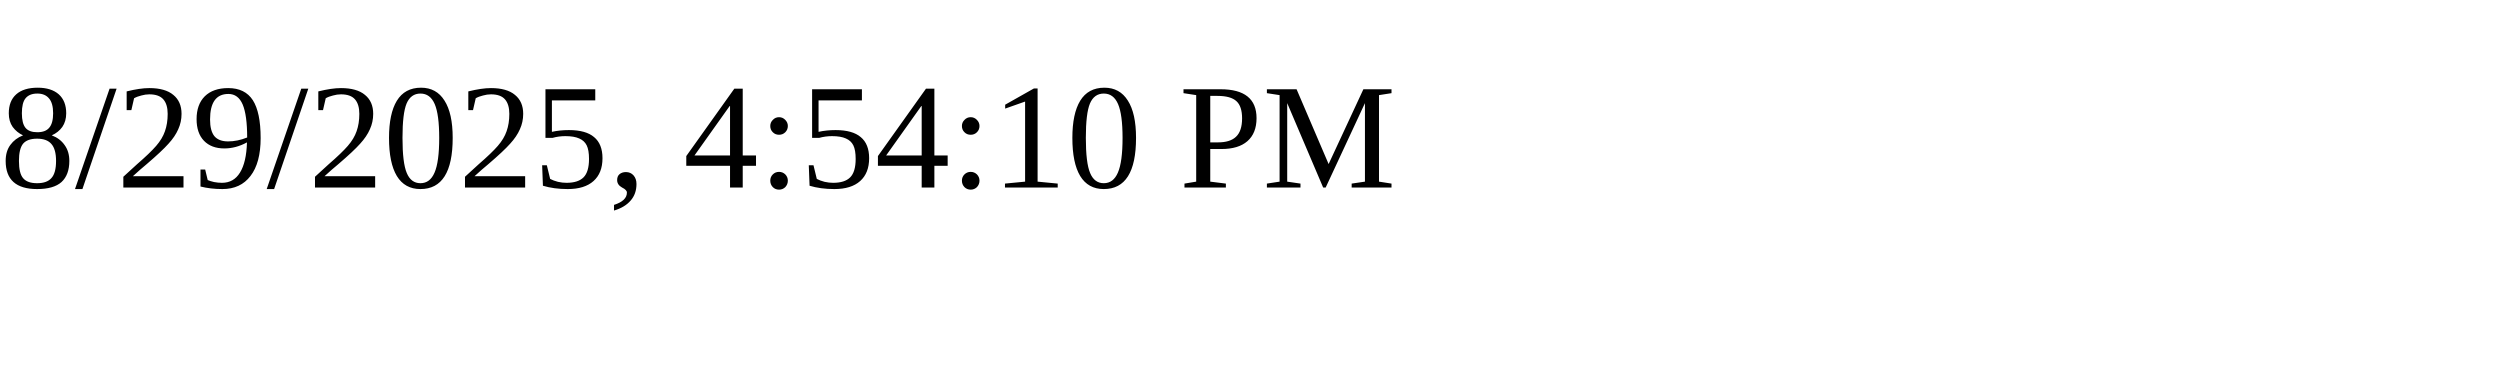
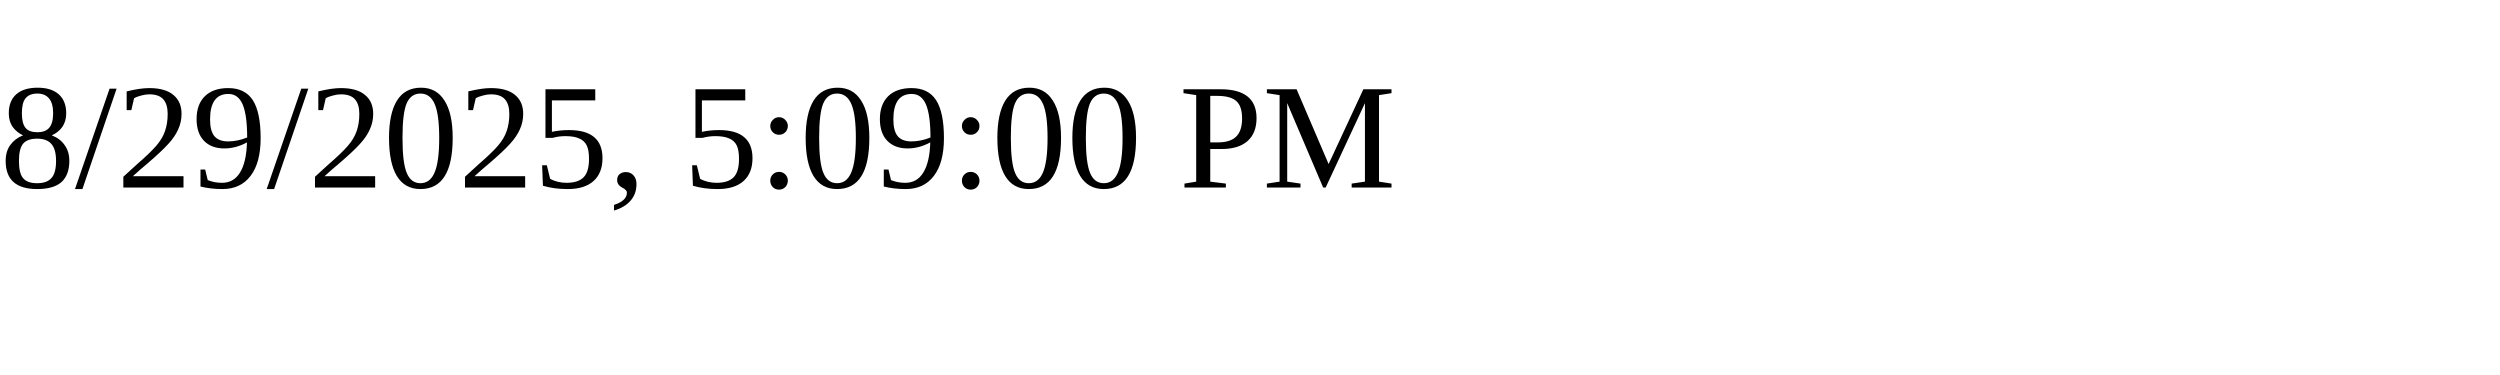
<svg xmlns="http://www.w3.org/2000/svg" height="30" width="200">
-   <text x="0" y="15">8/29/2025, 4:54:10 PM</text>
+   <text x="0" y="15">8/29/2025, 5:09:00 PM</text>
</svg>
